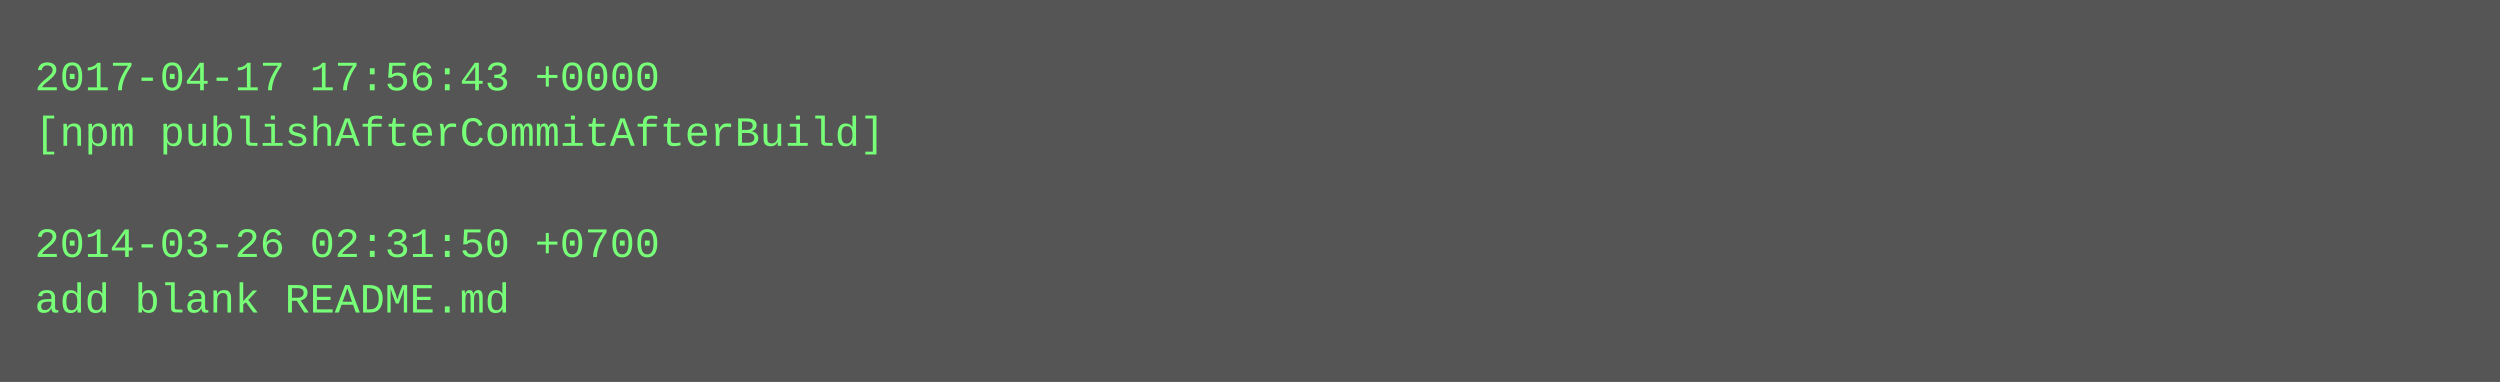
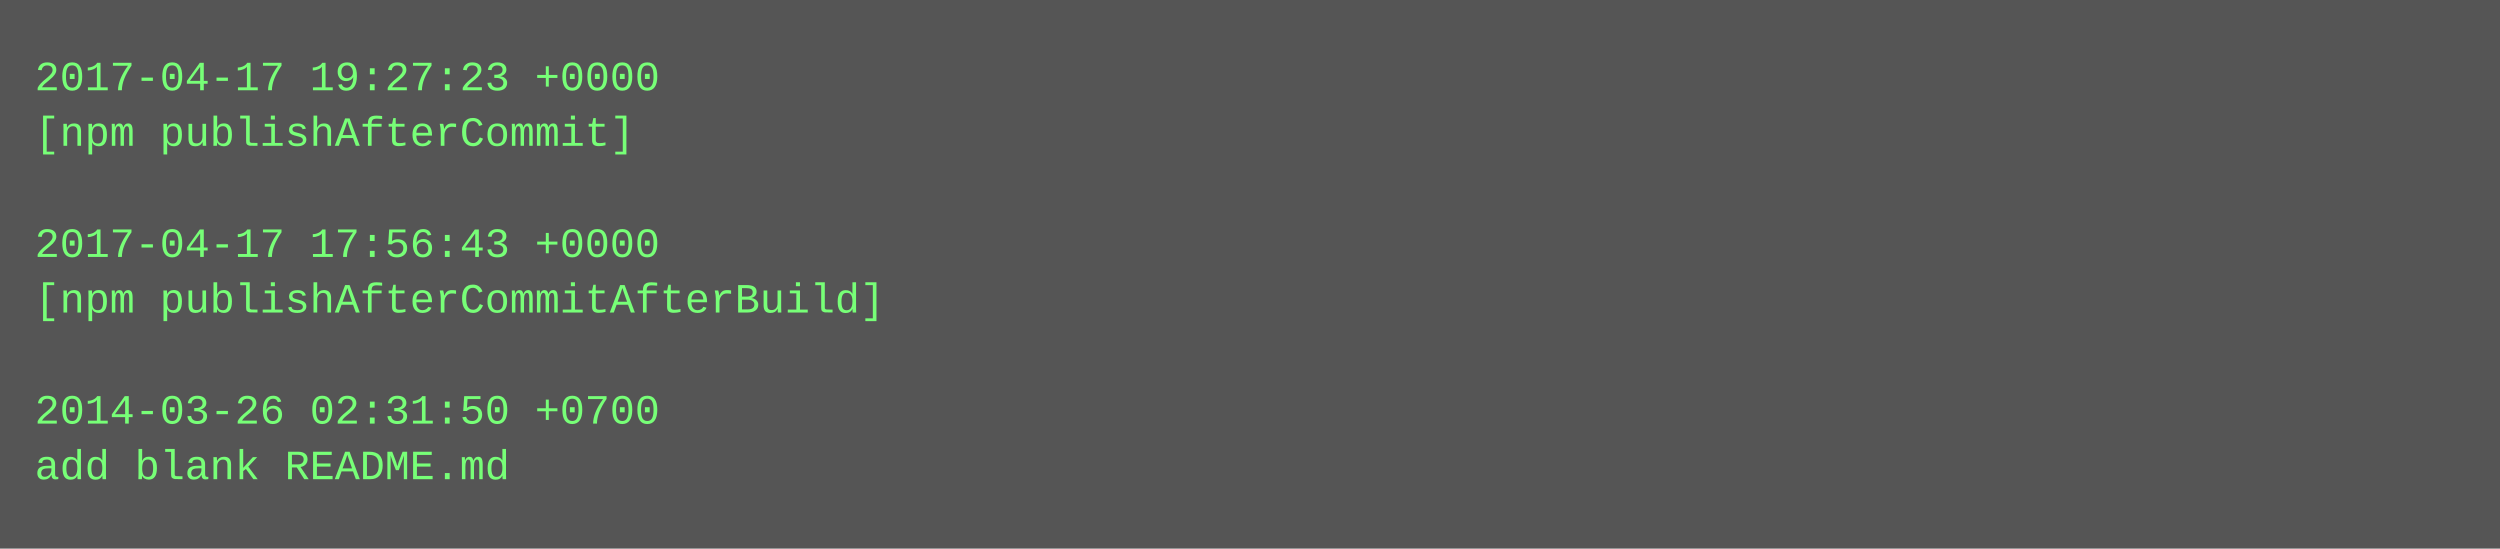
- <svg xmlns="http://www.w3.org/2000/svg" height="110" width="720">
-   <rect height="110" fill="#555" width="720" />
+ <svg xmlns="http://www.w3.org/2000/svg" height="158" width="720">
+   <rect height="158" fill="#555" width="720" />
  <text fill="#7f7" font-family="Courier New" font-size="12" xml:space="preserve">
-     <tspan x="10" y="26">2017-04-17 17:56:43 +0000</tspan>
-     <tspan x="10" y="42">[npm publishAfterCommitAfterBuild]</tspan>
+     <tspan x="10" y="26">2017-04-17 19:27:23 +0000</tspan>
+     <tspan x="10" y="42">[npm publishAfterCommit]</tspan>
    <tspan x="10" y="58" />
-     <tspan x="10" y="74">2014-03-26 02:31:50 +0700</tspan>
-     <tspan x="10" y="90">add blank README.md</tspan>
+     <tspan x="10" y="74">2017-04-17 17:56:43 +0000</tspan>
+     <tspan x="10" y="90">[npm publishAfterCommitAfterBuild]</tspan>
+     <tspan x="10" y="106" />
+     <tspan x="10" y="122">2014-03-26 02:31:50 +0700</tspan>
+     <tspan x="10" y="138">add blank README.md</tspan>
  </text>
</svg>
